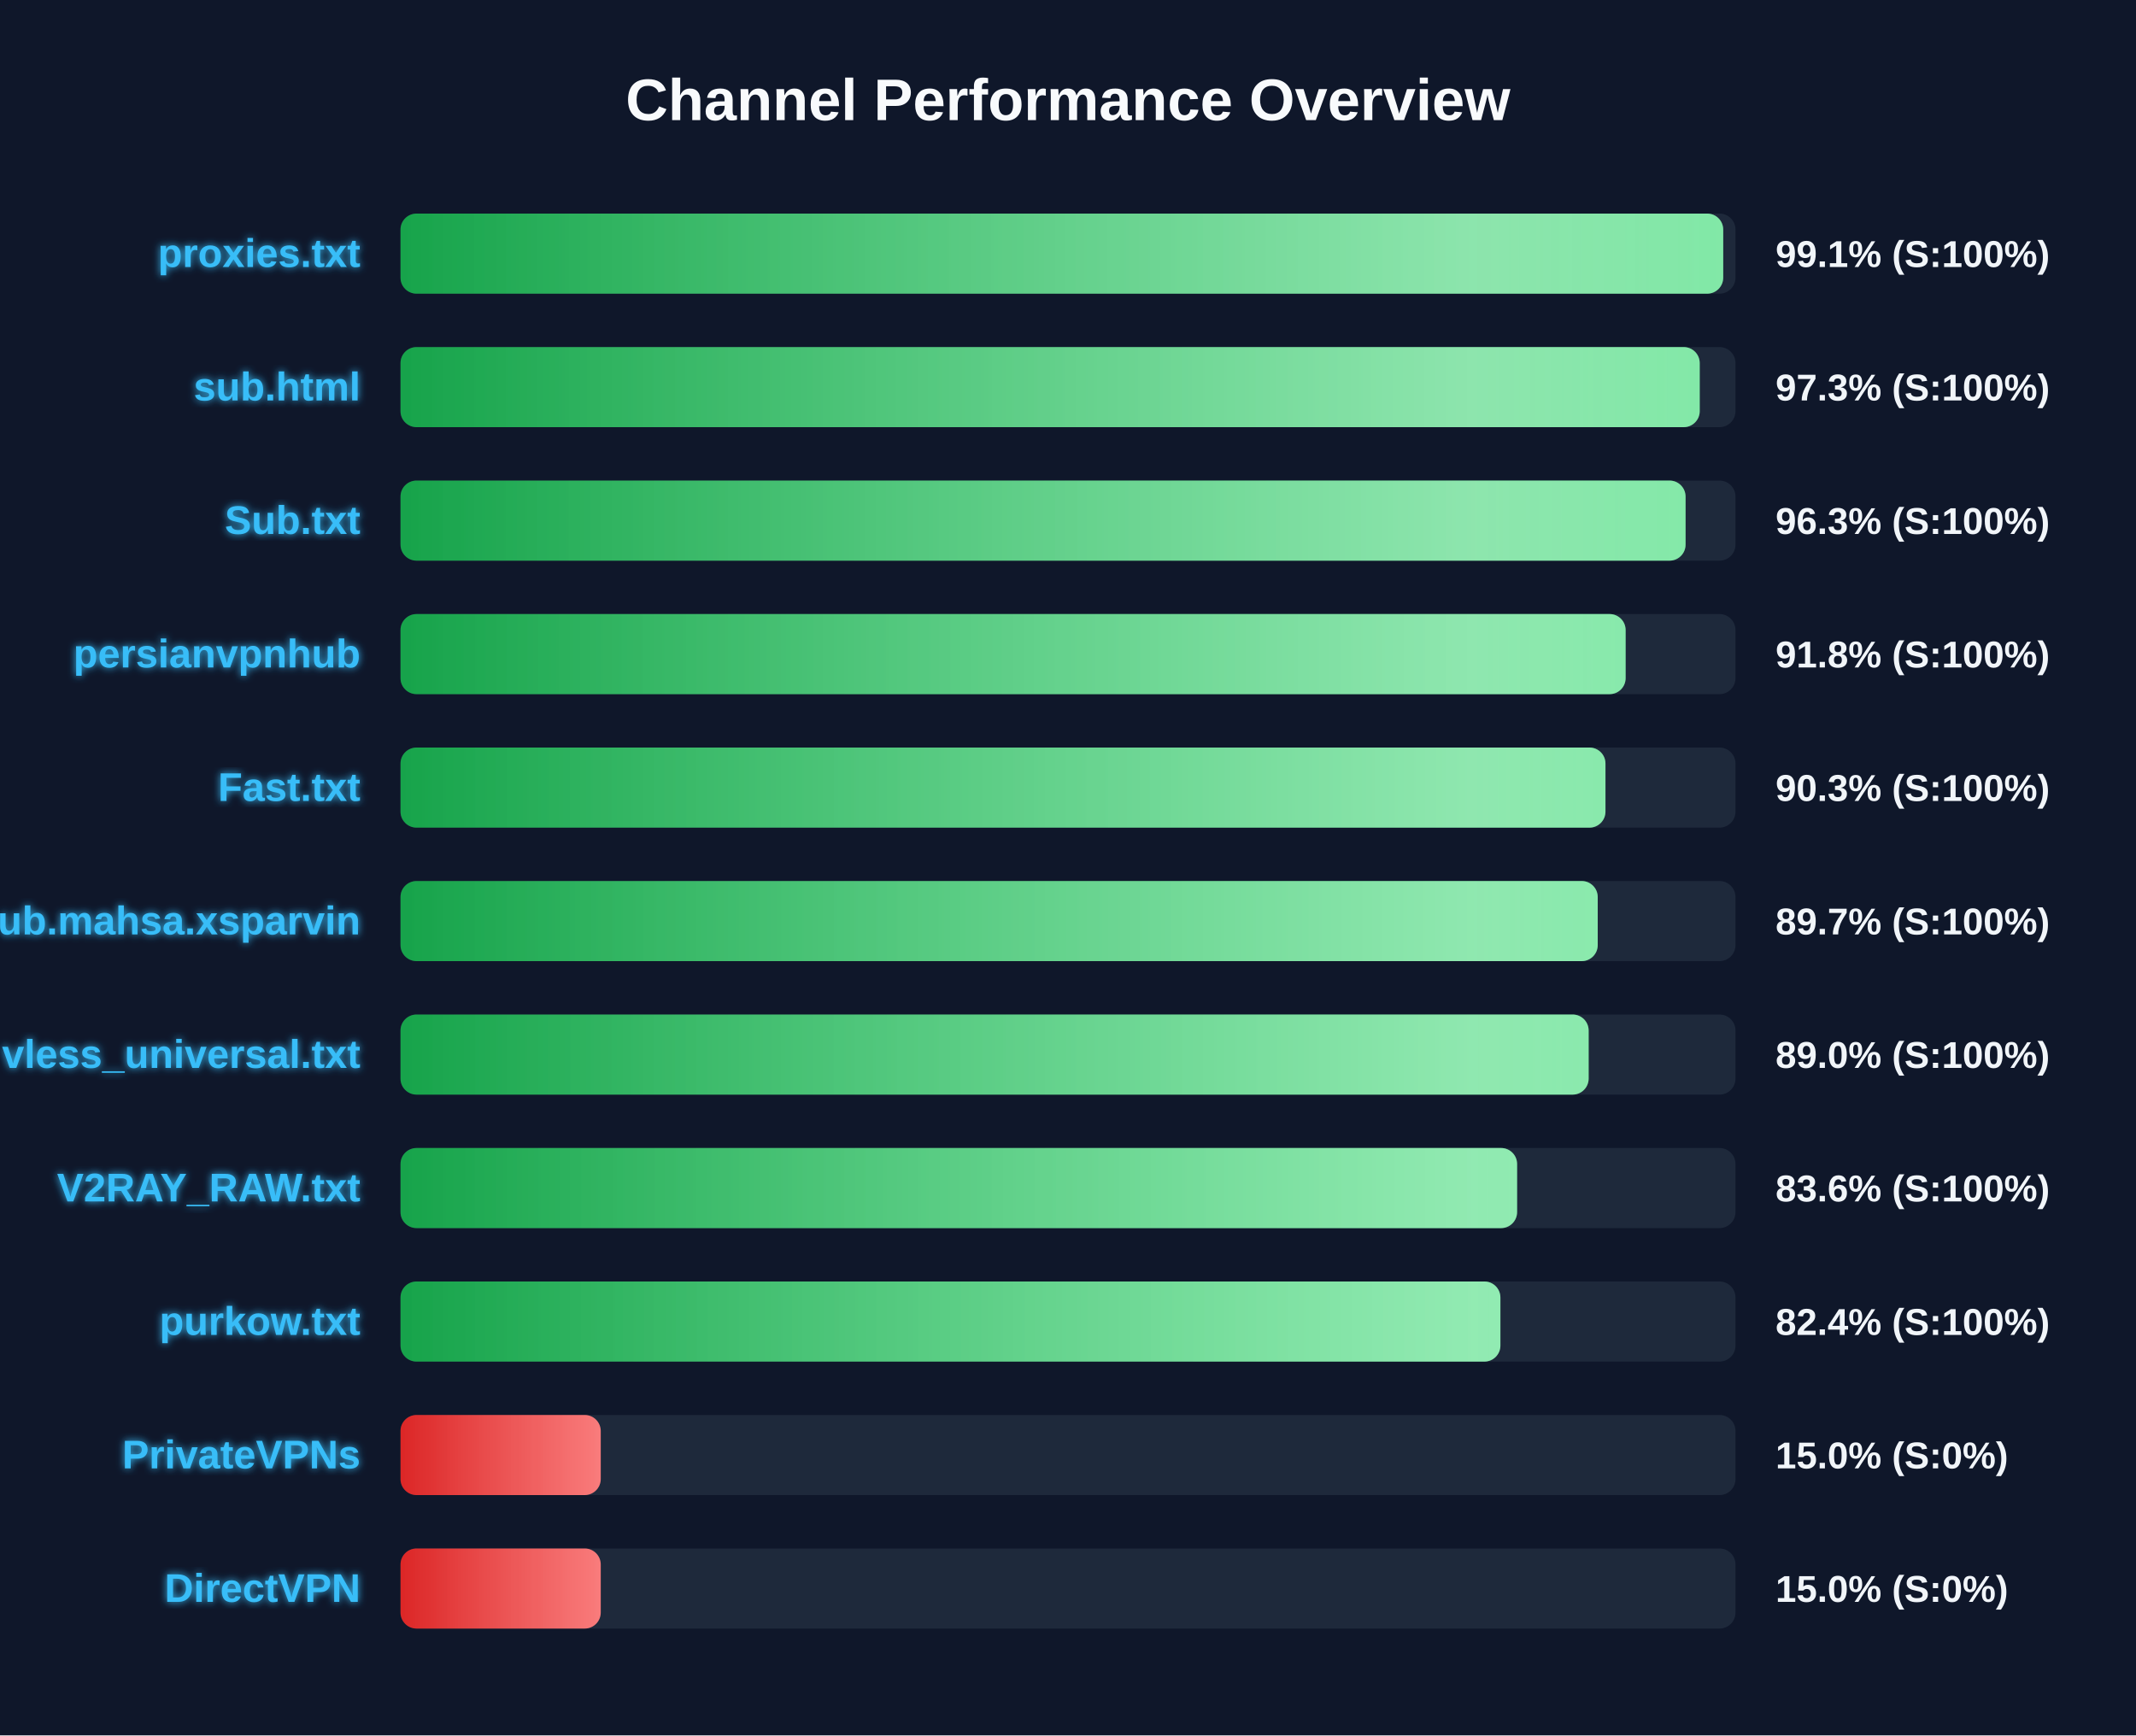
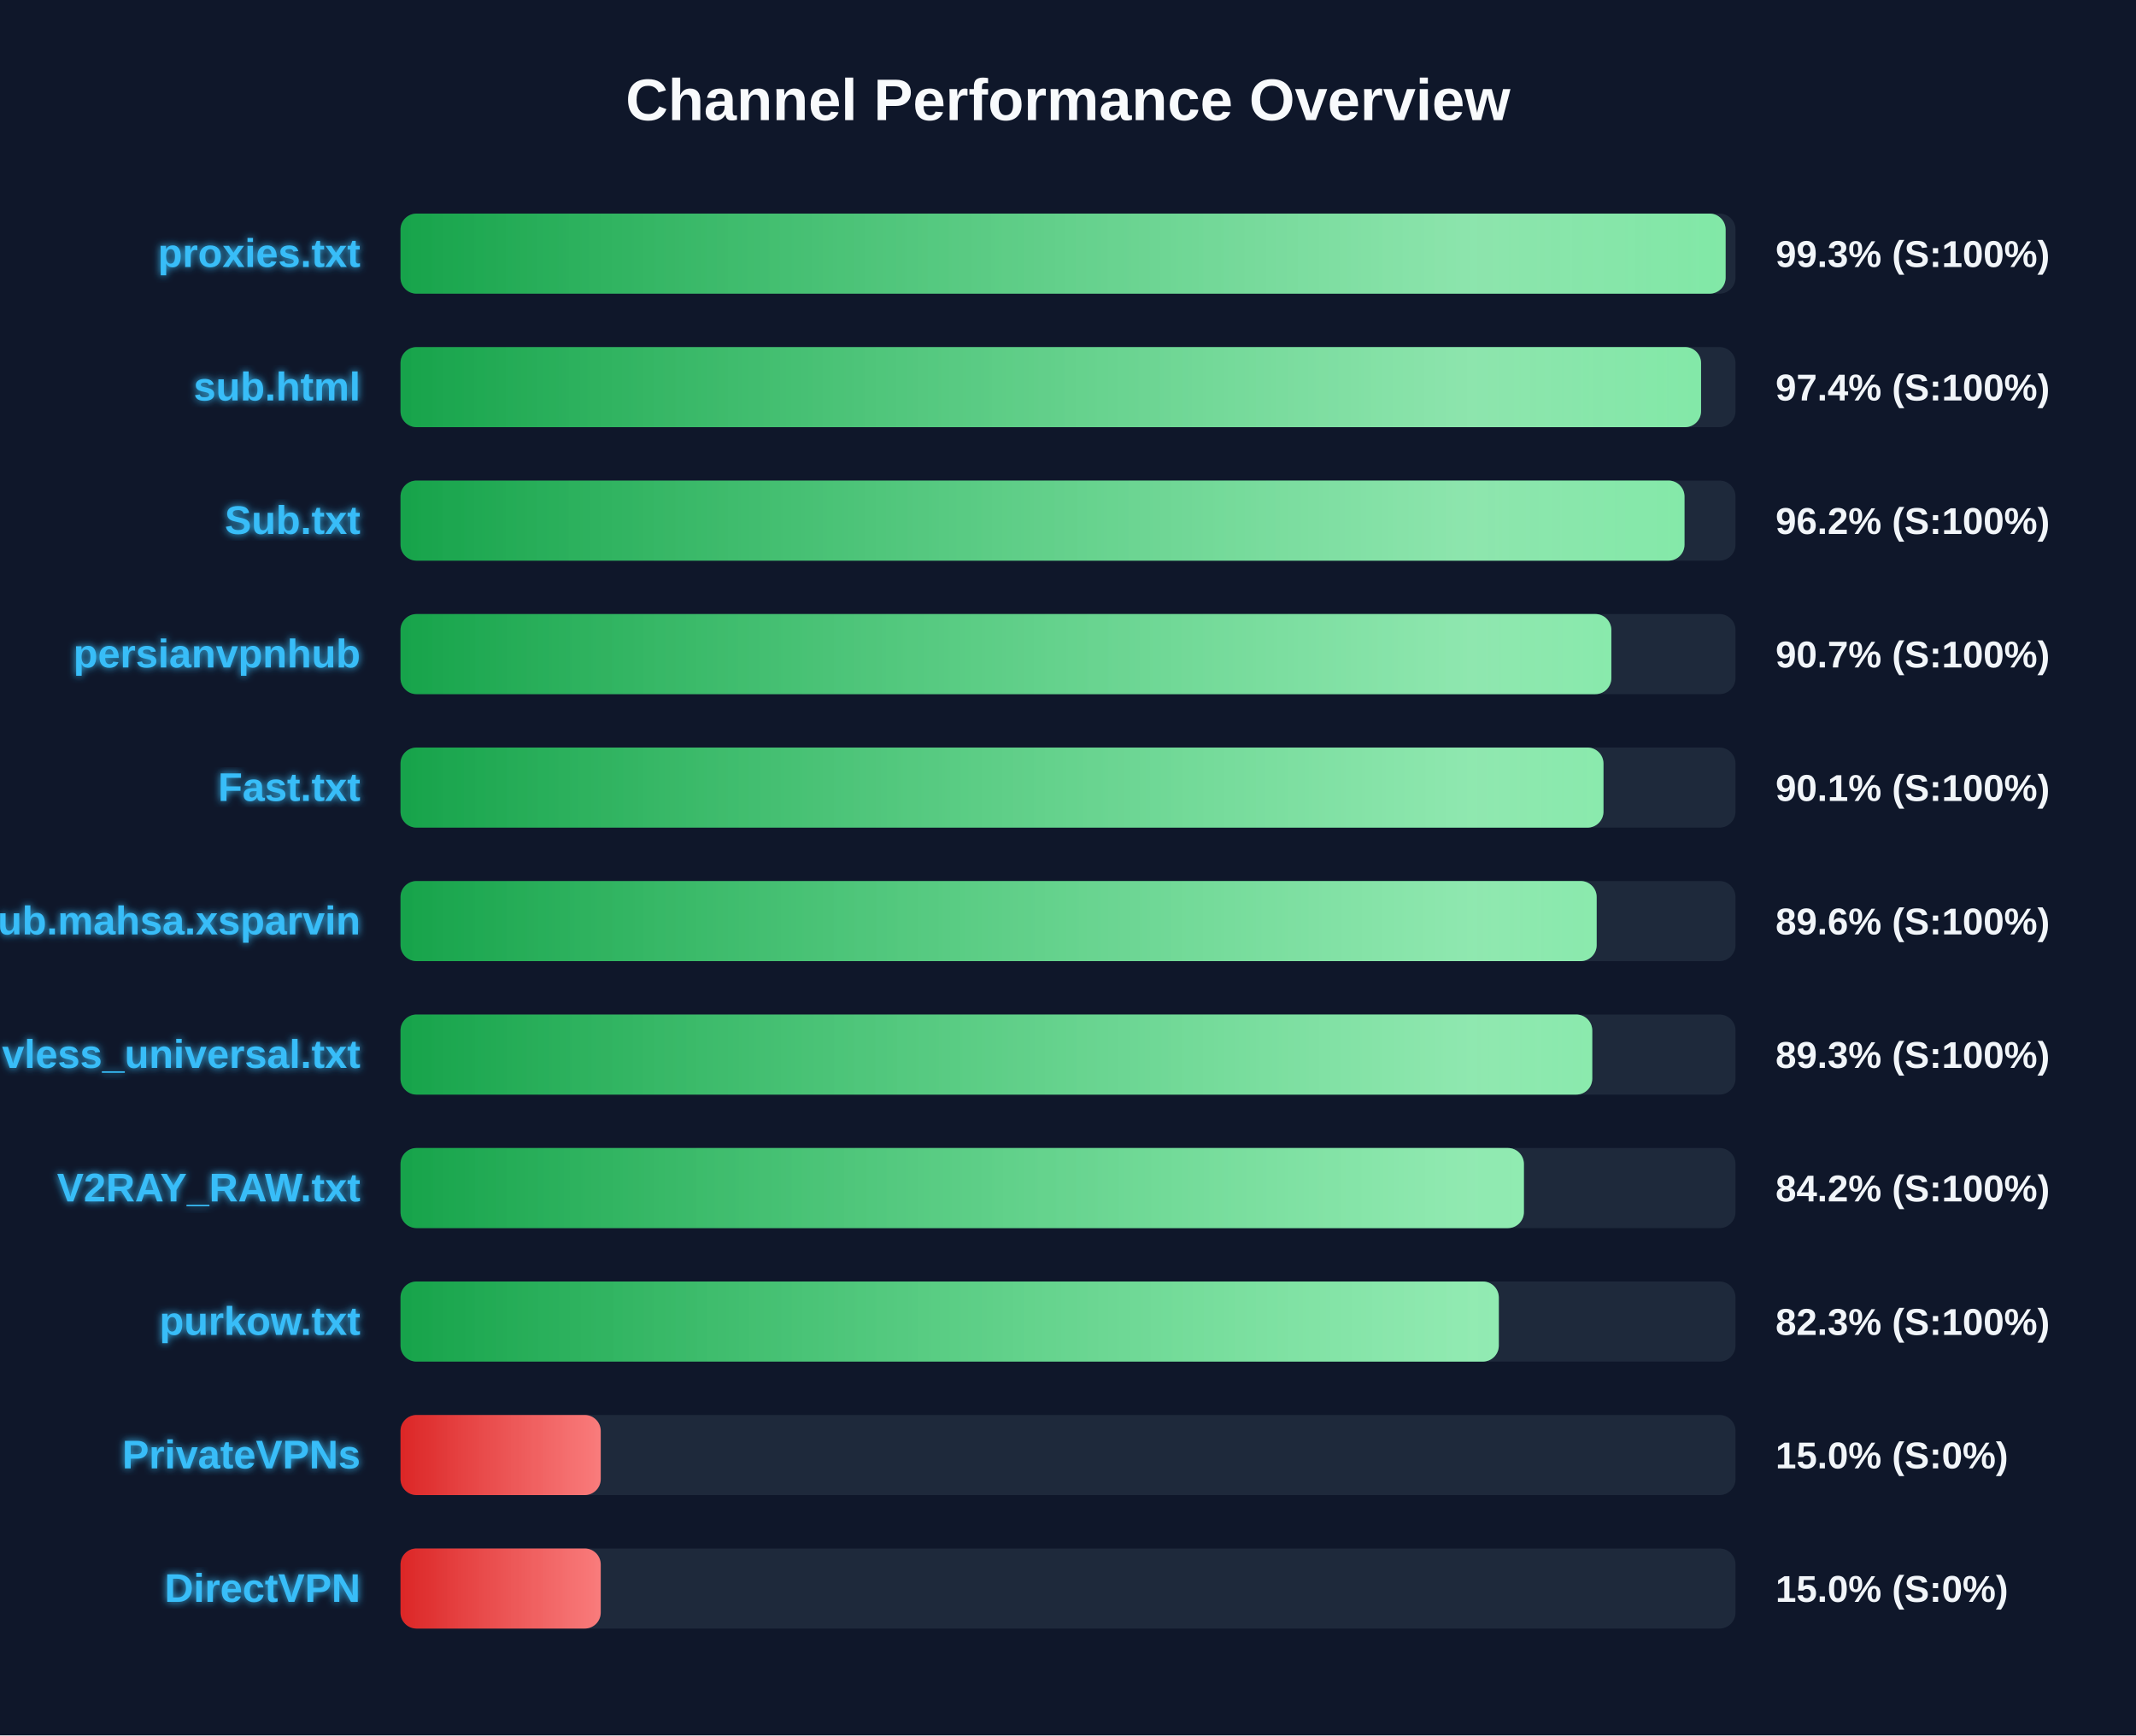
<svg xmlns="http://www.w3.org/2000/svg" width="800" height="650" version="1.1">
  <defs>
    <linearGradient id="grad-green" x1="0%" y1="0%" x2="100%" y2="0%">
      <stop offset="0%" stop-color="#16a34a" />
      <stop offset="100%" stop-color="#4ade80" />
    </linearGradient>
    <linearGradient id="grad-yellow" x1="0%" y1="0%" x2="100%" y2="0%">
      <stop offset="0%" stop-color="#ca8a04" />
      <stop offset="100%" stop-color="#fde047" />
    </linearGradient>
    <linearGradient id="grad-red" x1="0%" y1="0%" x2="100%" y2="0%">
      <stop offset="0%" stop-color="#dc2626" />
      <stop offset="100%" stop-color="#f87171" />
    </linearGradient>
    <linearGradient id="shimmer" x1="0%" y1="0%" x2="100%" y2="0%">
      <stop offset="0%" stop-color="rgba(255,255,255,0)" />
      <stop offset="50%" stop-color="rgba(255,255,255,0.4)" />
      <stop offset="100%" stop-color="rgba(255,255,255,0)" />
    </linearGradient>
    <filter id="glow" x="-20%" y="-20%" width="140%" height="140%">
      <feGaussianBlur stdDeviation="1.5" result="blur" />
      <feComposite in="SourceGraphic" in2="blur" operator="over" />
    </filter>
  </defs>
  <style>
        .bg-rect { fill: #0f172a; }
        .title { font: bold 22px 'Segoe UI', Arial, sans-serif; fill: #f8fafc; }
        .row { font: bold 15px 'Segoe UI', Arial, sans-serif; fill: #38bdf8; filter: url(#glow); }
        .score { font: bold 14px 'Segoe UI', Arial, sans-serif; fill: #f1f5f9; }
        @keyframes shimmer-anim {
            0% { transform: translateX(-100%); }
            100% { transform: translateX(200%); }
        }
        .shimmer-rect {
            animation: shimmer-anim 2.5s infinite linear;
        }
    </style>
  <rect width="100%" height="100%" class="bg-rect" />
  <text x="400" y="45" text-anchor="middle" class="title">Channel Performance Overview</text>
  <rect x="150" y="80" width="500" height="30" fill="#1e293b" rx="6" />
  <clipPath id="clip-0">
-     <rect x="150" y="80" width="495.4" height="30" rx="6" />
+     <rect x="150" y="80" width="496.3" height="30" rx="6" />
  </clipPath>
-   <rect x="150" y="80" width="495.4" height="30" fill="url(#grad-green)" rx="6" />
+   <rect x="150" y="80" width="496.3" height="30" fill="url(#grad-green)" rx="6" />
  <g clip-path="url(#clip-0)">
    <rect x="150" y="80" width="100%" height="30" fill="url(#shimmer)" class="shimmer-rect" />
  </g>
  <text x="135" y="100" text-anchor="end" class="row">proxies.txt</text>
-   <text x="665" y="100" text-anchor="start" class="score">99.1% (S:100%)</text>
+   <text x="665" y="100" text-anchor="start" class="score">99.3% (S:100%)</text>
  <rect x="150" y="130" width="500" height="30" fill="#1e293b" rx="6" />
  <clipPath id="clip-1">
-     <rect x="150" y="130" width="486.6" height="30" rx="6" />
+     <rect x="150" y="130" width="487.1" height="30" rx="6" />
  </clipPath>
-   <rect x="150" y="130" width="486.6" height="30" fill="url(#grad-green)" rx="6" />
+   <rect x="150" y="130" width="487.1" height="30" fill="url(#grad-green)" rx="6" />
  <g clip-path="url(#clip-1)">
    <rect x="150" y="130" width="100%" height="30" fill="url(#shimmer)" class="shimmer-rect" />
  </g>
  <text x="135" y="150" text-anchor="end" class="row">sub.html</text>
-   <text x="665" y="150" text-anchor="start" class="score">97.3% (S:100%)</text>
+   <text x="665" y="150" text-anchor="start" class="score">97.4% (S:100%)</text>
  <rect x="150" y="180" width="500" height="30" fill="#1e293b" rx="6" />
  <clipPath id="clip-2">
-     <rect x="150" y="180" width="481.3" height="30" rx="6" />
+     <rect x="150" y="180" width="480.9" height="30" rx="6" />
  </clipPath>
-   <rect x="150" y="180" width="481.3" height="30" fill="url(#grad-green)" rx="6" />
+   <rect x="150" y="180" width="480.9" height="30" fill="url(#grad-green)" rx="6" />
  <g clip-path="url(#clip-2)">
    <rect x="150" y="180" width="100%" height="30" fill="url(#shimmer)" class="shimmer-rect" />
  </g>
  <text x="135" y="200" text-anchor="end" class="row">Sub.txt</text>
-   <text x="665" y="200" text-anchor="start" class="score">96.3% (S:100%)</text>
+   <text x="665" y="200" text-anchor="start" class="score">96.2% (S:100%)</text>
  <rect x="150" y="230" width="500" height="30" fill="#1e293b" rx="6" />
  <clipPath id="clip-3">
-     <rect x="150" y="230" width="458.85" height="30" rx="6" />
+     <rect x="150" y="230" width="453.5" height="30" rx="6" />
  </clipPath>
-   <rect x="150" y="230" width="458.85" height="30" fill="url(#grad-green)" rx="6" />
+   <rect x="150" y="230" width="453.5" height="30" fill="url(#grad-green)" rx="6" />
  <g clip-path="url(#clip-3)">
    <rect x="150" y="230" width="100%" height="30" fill="url(#shimmer)" class="shimmer-rect" />
  </g>
  <text x="135" y="250" text-anchor="end" class="row">persianvpnhub</text>
-   <text x="665" y="250" text-anchor="start" class="score">91.8% (S:100%)</text>
+   <text x="665" y="250" text-anchor="start" class="score">90.7% (S:100%)</text>
  <rect x="150" y="280" width="500" height="30" fill="#1e293b" rx="6" />
  <clipPath id="clip-4">
-     <rect x="150" y="280" width="451.3" height="30" rx="6" />
+     <rect x="150" y="280" width="450.55" height="30" rx="6" />
  </clipPath>
-   <rect x="150" y="280" width="451.3" height="30" fill="url(#grad-green)" rx="6" />
+   <rect x="150" y="280" width="450.55" height="30" fill="url(#grad-green)" rx="6" />
  <g clip-path="url(#clip-4)">
    <rect x="150" y="280" width="100%" height="30" fill="url(#shimmer)" class="shimmer-rect" />
  </g>
  <text x="135" y="300" text-anchor="end" class="row">Fast.txt</text>
-   <text x="665" y="300" text-anchor="start" class="score">90.3% (S:100%)</text>
+   <text x="665" y="300" text-anchor="start" class="score">90.1% (S:100%)</text>
  <rect x="150" y="330" width="500" height="30" fill="#1e293b" rx="6" />
  <clipPath id="clip-5">
-     <rect x="150" y="330" width="448.4" height="30" rx="6" />
+     <rect x="150" y="330" width="448.0" height="30" rx="6" />
  </clipPath>
-   <rect x="150" y="330" width="448.4" height="30" fill="url(#grad-green)" rx="6" />
+   <rect x="150" y="330" width="448.0" height="30" fill="url(#grad-green)" rx="6" />
  <g clip-path="url(#clip-5)">
    <rect x="150" y="330" width="100%" height="30" fill="url(#shimmer)" class="shimmer-rect" />
  </g>
  <text x="135" y="350" text-anchor="end" class="row">Sub.mahsa.xsparvin</text>
-   <text x="665" y="350" text-anchor="start" class="score">89.7% (S:100%)</text>
+   <text x="665" y="350" text-anchor="start" class="score">89.6% (S:100%)</text>
  <rect x="150" y="380" width="500" height="30" fill="#1e293b" rx="6" />
  <clipPath id="clip-6">
-     <rect x="150" y="380" width="445.0" height="30" rx="6" />
+     <rect x="150" y="380" width="446.35" height="30" rx="6" />
  </clipPath>
-   <rect x="150" y="380" width="445.0" height="30" fill="url(#grad-green)" rx="6" />
+   <rect x="150" y="380" width="446.35" height="30" fill="url(#grad-green)" rx="6" />
  <g clip-path="url(#clip-6)">
    <rect x="150" y="380" width="100%" height="30" fill="url(#shimmer)" class="shimmer-rect" />
  </g>
  <text x="135" y="400" text-anchor="end" class="row">vless_universal.txt</text>
-   <text x="665" y="400" text-anchor="start" class="score">89.0% (S:100%)</text>
+   <text x="665" y="400" text-anchor="start" class="score">89.3% (S:100%)</text>
  <rect x="150" y="430" width="500" height="30" fill="#1e293b" rx="6" />
  <clipPath id="clip-7">
-     <rect x="150" y="430" width="418.2" height="30" rx="6" />
+     <rect x="150" y="430" width="420.75" height="30" rx="6" />
  </clipPath>
-   <rect x="150" y="430" width="418.2" height="30" fill="url(#grad-green)" rx="6" />
+   <rect x="150" y="430" width="420.75" height="30" fill="url(#grad-green)" rx="6" />
  <g clip-path="url(#clip-7)">
    <rect x="150" y="430" width="100%" height="30" fill="url(#shimmer)" class="shimmer-rect" />
  </g>
  <text x="135" y="450" text-anchor="end" class="row">V2RAY_RAW.txt</text>
-   <text x="665" y="450" text-anchor="start" class="score">83.6% (S:100%)</text>
+   <text x="665" y="450" text-anchor="start" class="score">84.2% (S:100%)</text>
  <rect x="150" y="480" width="500" height="30" fill="#1e293b" rx="6" />
  <clipPath id="clip-8">
-     <rect x="150" y="480" width="411.95" height="30" rx="6" />
+     <rect x="150" y="480" width="411.35" height="30" rx="6" />
  </clipPath>
-   <rect x="150" y="480" width="411.95" height="30" fill="url(#grad-green)" rx="6" />
+   <rect x="150" y="480" width="411.35" height="30" fill="url(#grad-green)" rx="6" />
  <g clip-path="url(#clip-8)">
    <rect x="150" y="480" width="100%" height="30" fill="url(#shimmer)" class="shimmer-rect" />
  </g>
  <text x="135" y="500" text-anchor="end" class="row">purkow.txt</text>
-   <text x="665" y="500" text-anchor="start" class="score">82.4% (S:100%)</text>
+   <text x="665" y="500" text-anchor="start" class="score">82.3% (S:100%)</text>
  <rect x="150" y="530" width="500" height="30" fill="#1e293b" rx="6" />
  <clipPath id="clip-9">
    <rect x="150" y="530" width="75.0" height="30" rx="6" />
  </clipPath>
  <rect x="150" y="530" width="75.0" height="30" fill="url(#grad-red)" rx="6" />
  <g clip-path="url(#clip-9)">
    <rect x="150" y="530" width="100%" height="30" fill="url(#shimmer)" class="shimmer-rect" />
  </g>
  <text x="135" y="550" text-anchor="end" class="row">PrivateVPNs</text>
  <text x="665" y="550" text-anchor="start" class="score">15.0% (S:0%)</text>
  <rect x="150" y="580" width="500" height="30" fill="#1e293b" rx="6" />
  <clipPath id="clip-10">
    <rect x="150" y="580" width="75.0" height="30" rx="6" />
  </clipPath>
  <rect x="150" y="580" width="75.0" height="30" fill="url(#grad-red)" rx="6" />
  <g clip-path="url(#clip-10)">
    <rect x="150" y="580" width="100%" height="30" fill="url(#shimmer)" class="shimmer-rect" />
  </g>
  <text x="135" y="600" text-anchor="end" class="row">DirectVPN</text>
  <text x="665" y="600" text-anchor="start" class="score">15.0% (S:0%)</text>
</svg>
